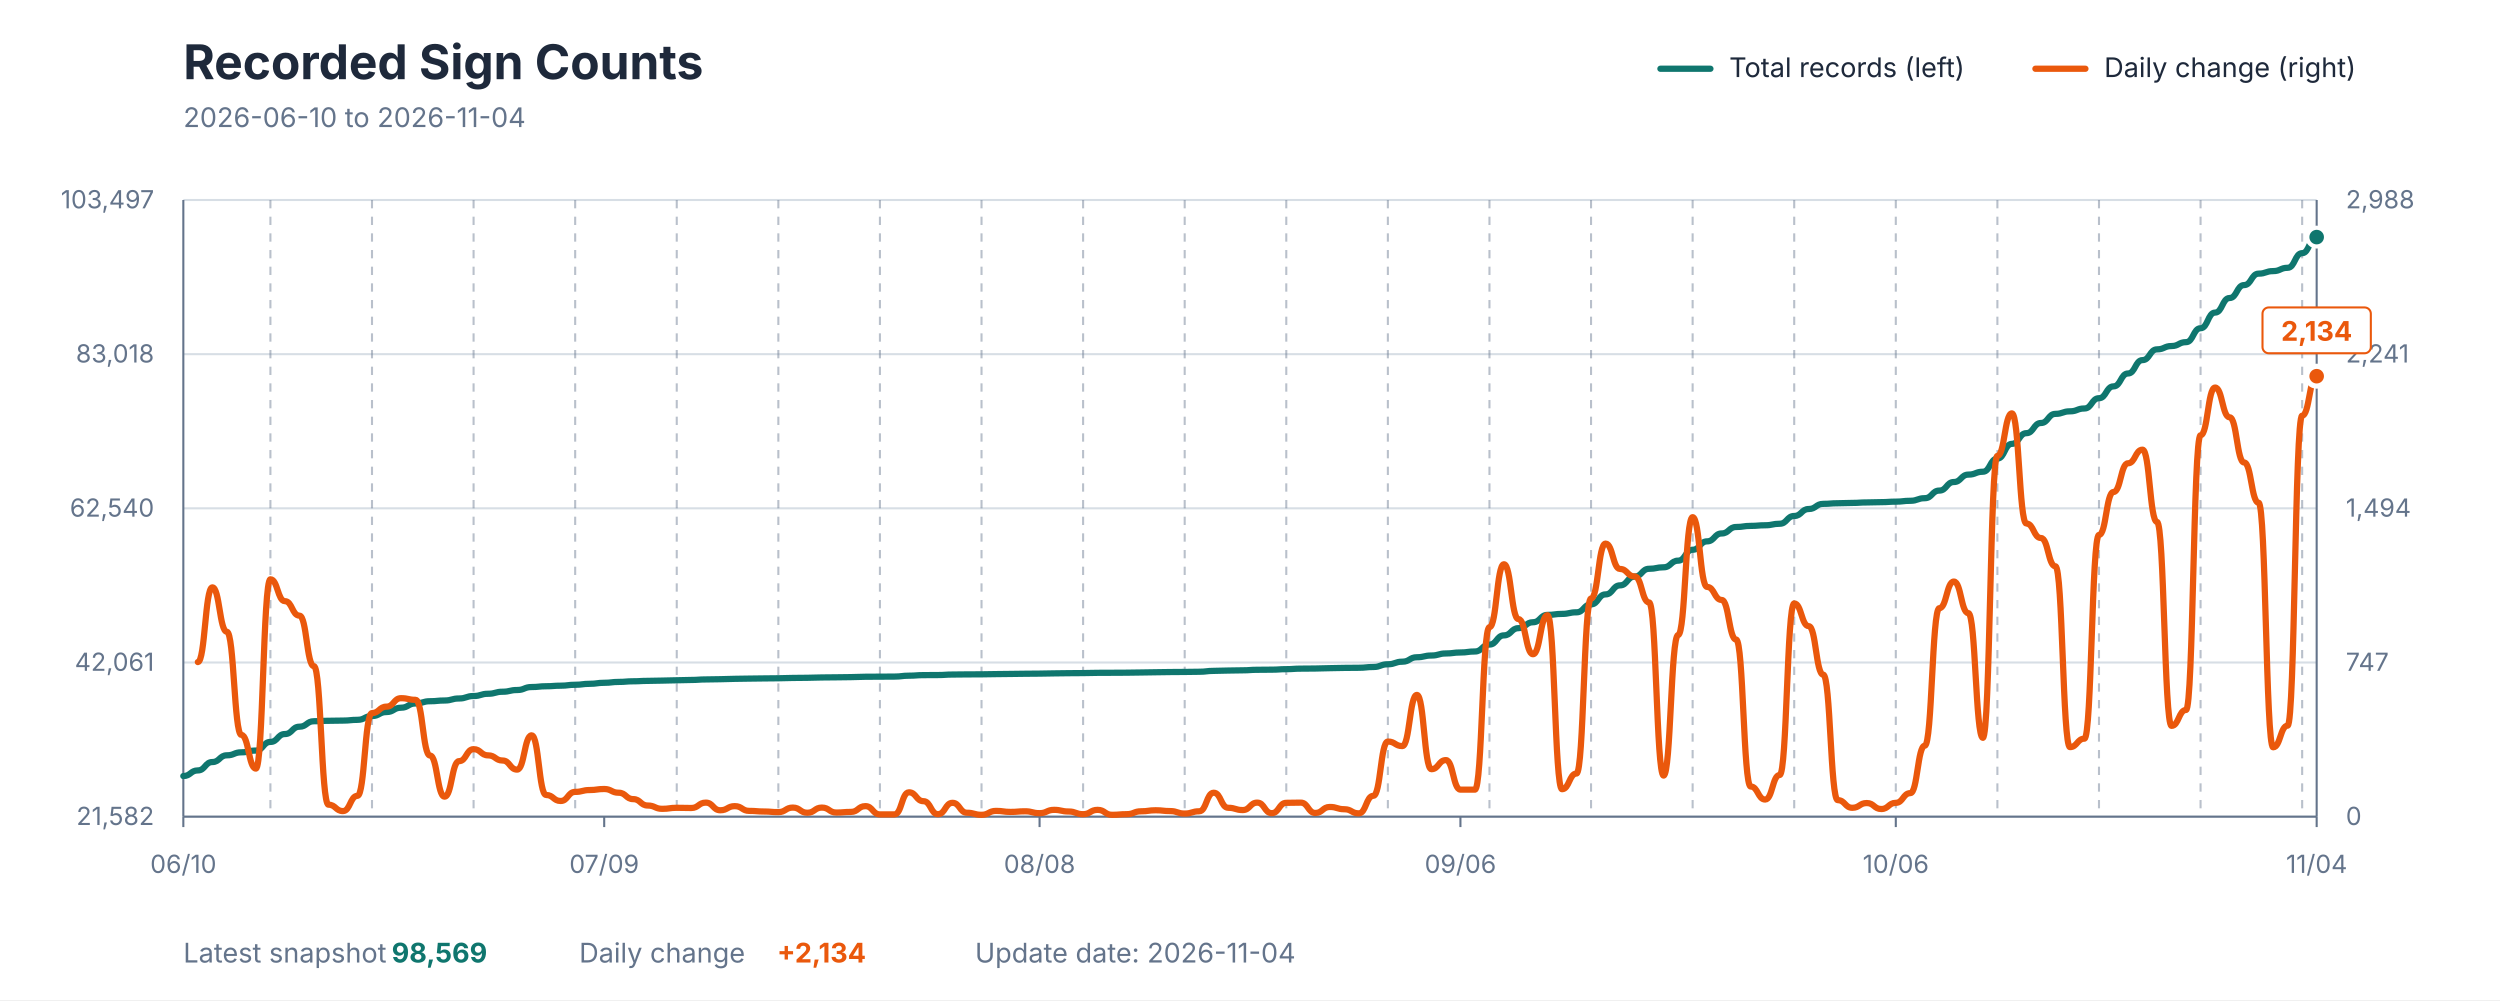
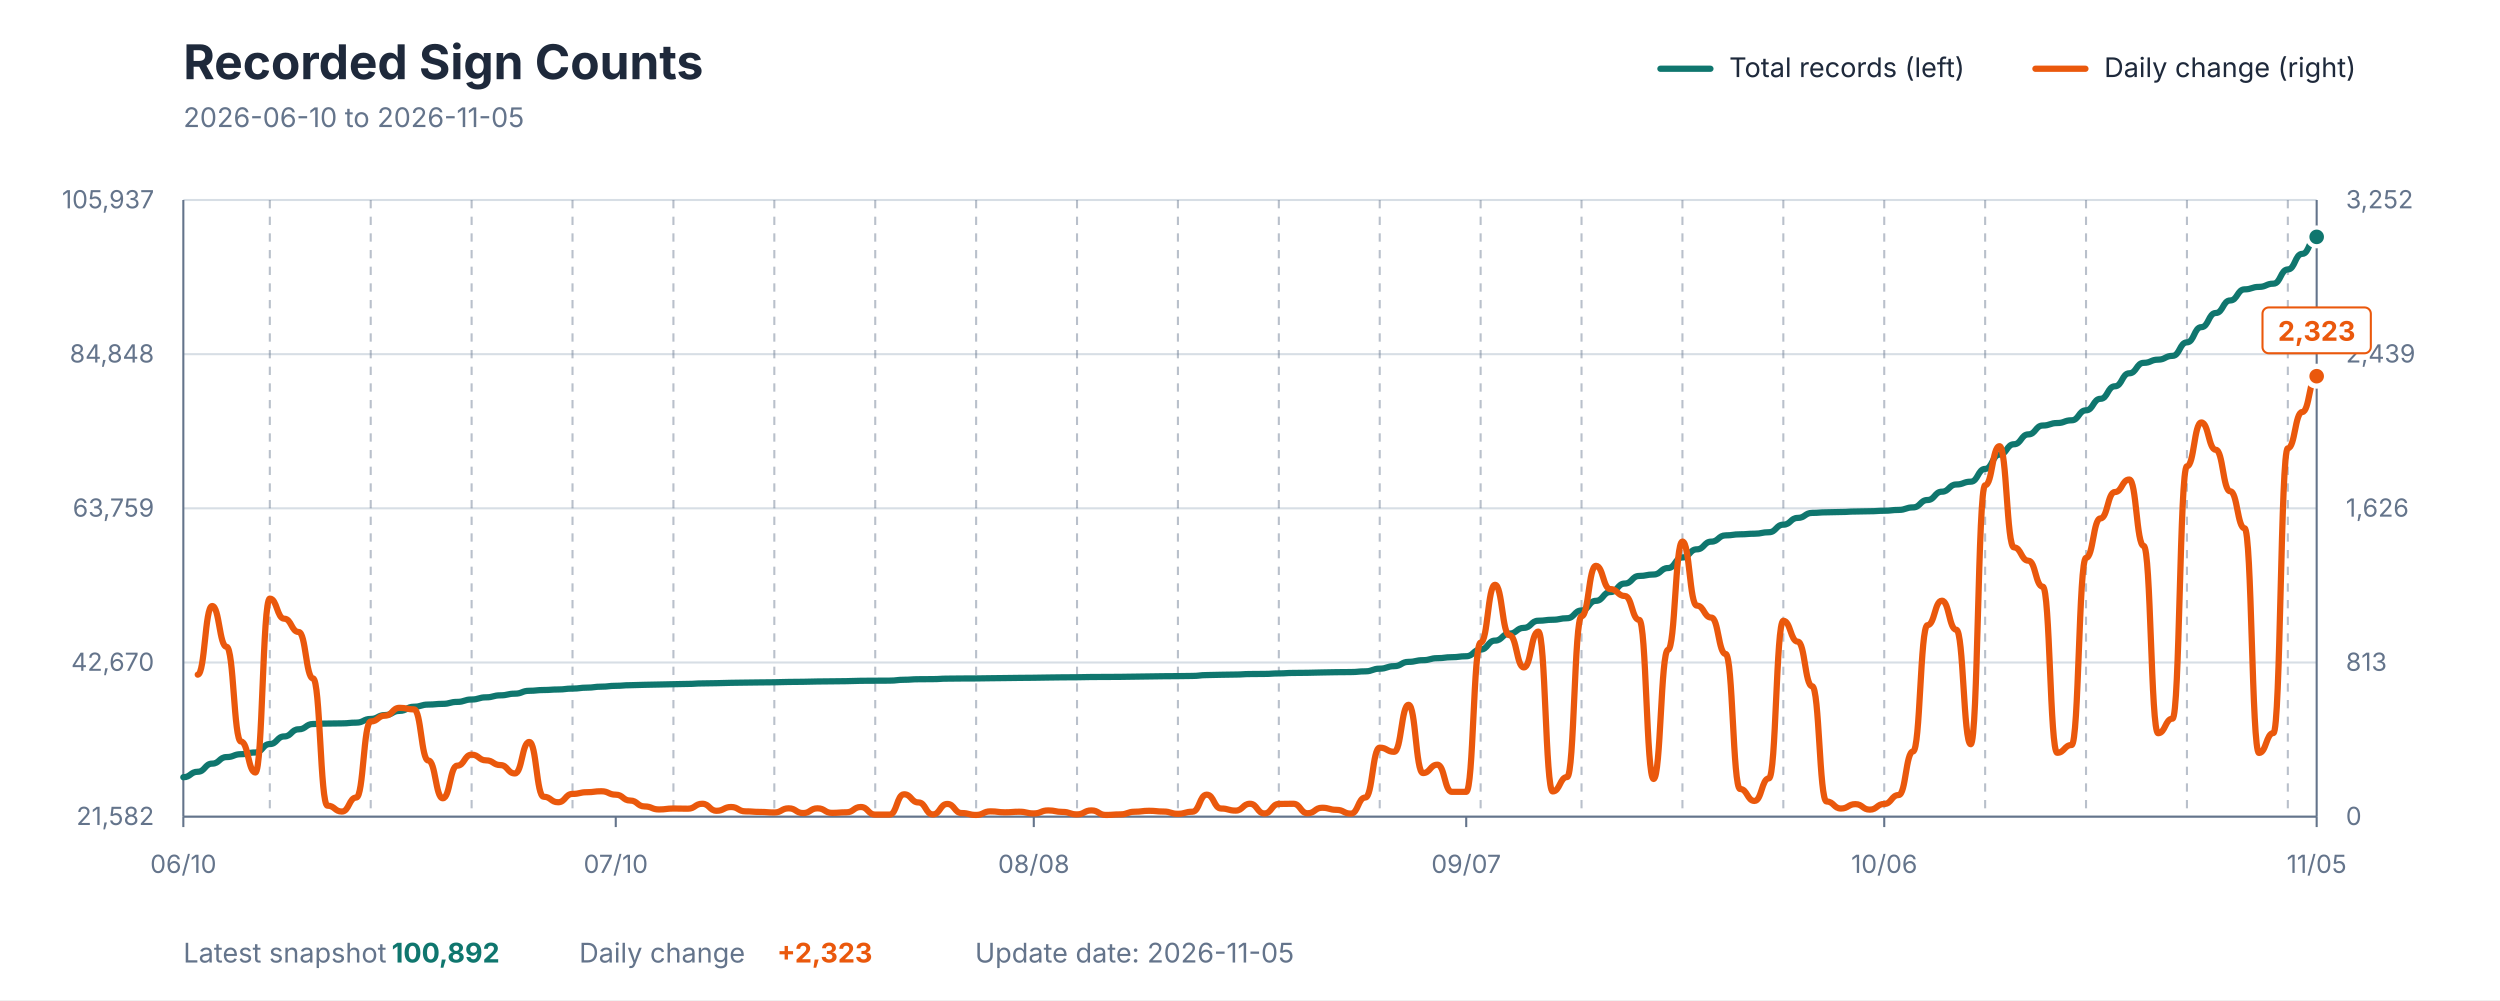
<svg xmlns="http://www.w3.org/2000/svg" viewBox="0 0 1200 480" role="img" aria-labelledby="title description">
  <style>
    text { font-family: -apple-system, BlinkMacSystemFont, "Segoe UI", sans-serif; }
    .title { fill: #1E293B; font-size: 23px; font-weight: 700; }
    .subtitle { fill: #64748B; font-size: 13px; }
    .axis-label { fill: #64748B; font-size: 12px; }
    .grid { stroke: #D7DEE5; stroke-width: 1; }
    .week { stroke: #64748B; stroke-width: 1; stroke-dasharray: 4 4; opacity: 0.45; }
    .axis { stroke: #64748B; stroke-width: 1; }
    .legend { fill: #1E293B; font-size: 13px; }
    .value { font-size: 13px; font-weight: 700; }
  </style>
  <rect width="1200" height="480" fill="#FFFFFF" />
  <text x="88" y="38" class="title">Recorded Sign Counts</text>
-   <text x="88" y="61" class="subtitle">2026-06-10 to 2026-11-04</text>
+   <text x="88" y="61" class="subtitle">2026-06-10 to 2026-11-05</text>
  <line x1="797" y1="33" x2="821" y2="33" stroke="#0F766E" stroke-width="3" stroke-linecap="round" />
  <text x="830" y="37" class="legend">Total records (left)</text>
  <line x1="977" y1="33" x2="1001" y2="33" stroke="#EA580C" stroke-width="3" stroke-linecap="round" />
  <text x="1010" y="37" class="legend">Daily change (right)</text>
  <line x1="88" y1="392" x2="1112" y2="392" class="grid" />
  <line x1="88" y1="318" x2="1112" y2="318" class="grid" />
  <line x1="88" y1="244" x2="1112" y2="244" class="grid" />
  <line x1="88" y1="170" x2="1112" y2="170" class="grid" />
  <line x1="88" y1="96" x2="1112" y2="96" class="grid" />
-   <line x1="129.796" y1="96" x2="129.796" y2="392" class="week" />
-   <line x1="178.558" y1="96" x2="178.558" y2="392" class="week" />
-   <line x1="227.32" y1="96" x2="227.32" y2="392" class="week" />
-   <line x1="276.082" y1="96" x2="276.082" y2="392" class="week" />
-   <line x1="324.844" y1="96" x2="324.844" y2="392" class="week" />
-   <line x1="373.605" y1="96" x2="373.605" y2="392" class="week" />
-   <line x1="422.367" y1="96" x2="422.367" y2="392" class="week" />
-   <line x1="471.129" y1="96" x2="471.129" y2="392" class="week" />
-   <line x1="519.891" y1="96" x2="519.891" y2="392" class="week" />
-   <line x1="568.653" y1="96" x2="568.653" y2="392" class="week" />
-   <line x1="617.415" y1="96" x2="617.415" y2="392" class="week" />
-   <line x1="666.177" y1="96" x2="666.177" y2="392" class="week" />
-   <line x1="714.939" y1="96" x2="714.939" y2="392" class="week" />
-   <line x1="763.701" y1="96" x2="763.701" y2="392" class="week" />
-   <line x1="812.463" y1="96" x2="812.463" y2="392" class="week" />
-   <line x1="861.224" y1="96" x2="861.224" y2="392" class="week" />
-   <line x1="909.986" y1="96" x2="909.986" y2="392" class="week" />
-   <line x1="958.748" y1="96" x2="958.748" y2="392" class="week" />
-   <line x1="1007.51" y1="96" x2="1007.51" y2="392" class="week" />
-   <line x1="1056.272" y1="96" x2="1056.272" y2="392" class="week" />
-   <line x1="1105.034" y1="96" x2="1105.034" y2="392" class="week" />
+   <line x1="129.514" y1="96" x2="129.514" y2="392" class="week" />
+   <line x1="177.946" y1="96" x2="177.946" y2="392" class="week" />
+   <line x1="226.378" y1="96" x2="226.378" y2="392" class="week" />
+   <line x1="274.811" y1="96" x2="274.811" y2="392" class="week" />
+   <line x1="323.243" y1="96" x2="323.243" y2="392" class="week" />
+   <line x1="371.676" y1="96" x2="371.676" y2="392" class="week" />
+   <line x1="420.108" y1="96" x2="420.108" y2="392" class="week" />
+   <line x1="468.541" y1="96" x2="468.541" y2="392" class="week" />
+   <line x1="516.973" y1="96" x2="516.973" y2="392" class="week" />
+   <line x1="565.405" y1="96" x2="565.405" y2="392" class="week" />
+   <line x1="613.838" y1="96" x2="613.838" y2="392" class="week" />
+   <line x1="662.27" y1="96" x2="662.27" y2="392" class="week" />
+   <line x1="710.703" y1="96" x2="710.703" y2="392" class="week" />
+   <line x1="759.135" y1="96" x2="759.135" y2="392" class="week" />
+   <line x1="807.568" y1="96" x2="807.568" y2="392" class="week" />
+   <line x1="856" y1="96" x2="856" y2="392" class="week" />
+   <line x1="904.432" y1="96" x2="904.432" y2="392" class="week" />
+   <line x1="952.865" y1="96" x2="952.865" y2="392" class="week" />
+   <line x1="1001.297" y1="96" x2="1001.297" y2="392" class="week" />
+   <line x1="1049.73" y1="96" x2="1049.73" y2="392" class="week" />
+   <line x1="1098.162" y1="96" x2="1098.162" y2="392" class="week" />
  <line x1="88" y1="96" x2="88" y2="392" class="axis" />
  <line x1="1112" y1="96" x2="1112" y2="392" class="axis" />
  <line x1="88" y1="392" x2="1112" y2="392" class="axis" />
  <text x="74" y="396" text-anchor="end" class="axis-label">21,582</text>
-   <text x="74" y="322" text-anchor="end" class="axis-label">42,061</text>
-   <text x="74" y="248" text-anchor="end" class="axis-label">62,540</text>
-   <text x="74" y="174" text-anchor="end" class="axis-label">83,018</text>
-   <text x="74" y="100" text-anchor="end" class="axis-label">103,497</text>
+   <text x="74" y="322" text-anchor="end" class="axis-label">42,670</text>
+   <text x="74" y="248" text-anchor="end" class="axis-label">63,759</text>
+   <text x="74" y="174" text-anchor="end" class="axis-label">84,848</text>
+   <text x="74" y="100" text-anchor="end" class="axis-label">105,937</text>
  <text x="1126" y="396" text-anchor="start" class="axis-label">0</text>
-   <text x="1126" y="322" text-anchor="start" class="axis-label">747</text>
-   <text x="1126" y="248" text-anchor="start" class="axis-label">1,494</text>
-   <text x="1126" y="174" text-anchor="start" class="axis-label">2,241</text>
-   <text x="1126" y="100" text-anchor="start" class="axis-label">2,988</text>
+   <text x="1126" y="322" text-anchor="start" class="axis-label">813</text>
+   <text x="1126" y="248" text-anchor="start" class="axis-label">1,626</text>
+   <text x="1126" y="174" text-anchor="start" class="axis-label">2,439</text>
+   <text x="1126" y="100" text-anchor="start" class="axis-label">3,252</text>
  <line x1="88" y1="392" x2="88" y2="397" class="axis" />
  <text x="88" y="419" text-anchor="middle" class="axis-label">06/10</text>
-   <line x1="290.014" y1="392" x2="290.014" y2="397" class="axis" />
-   <text x="290.014" y="419" text-anchor="middle" class="axis-label">07/09</text>
-   <line x1="498.993" y1="392" x2="498.993" y2="397" class="axis" />
-   <text x="498.993" y="419" text-anchor="middle" class="axis-label">08/08</text>
-   <line x1="701.007" y1="392" x2="701.007" y2="397" class="axis" />
-   <text x="701.007" y="419" text-anchor="middle" class="axis-label">09/06</text>
-   <line x1="909.986" y1="392" x2="909.986" y2="397" class="axis" />
-   <text x="909.986" y="419" text-anchor="middle" class="axis-label">10/06</text>
+   <line x1="295.568" y1="392" x2="295.568" y2="397" class="axis" />
+   <text x="295.568" y="419" text-anchor="middle" class="axis-label">07/10</text>
+   <line x1="496.216" y1="392" x2="496.216" y2="397" class="axis" />
+   <text x="496.216" y="419" text-anchor="middle" class="axis-label">08/08</text>
+   <line x1="703.784" y1="392" x2="703.784" y2="397" class="axis" />
+   <text x="703.784" y="419" text-anchor="middle" class="axis-label">09/07</text>
+   <line x1="904.432" y1="392" x2="904.432" y2="397" class="axis" />
+   <text x="904.432" y="419" text-anchor="middle" class="axis-label">10/06</text>
  <line x1="1112" y1="392" x2="1112" y2="397" class="axis" />
-   <text x="1112" y="419" text-anchor="middle" class="axis-label">11/04</text>
-   <path d="M 88.00 372.50 C 91.48 372.50, 91.48 369.80, 94.97 369.80 C 98.45 369.80, 98.45 365.78, 101.93 365.78 C 105.41 365.78, 105.41 362.55, 108.90 362.55 C 112.38 362.55, 112.38 361.11, 115.86 361.11 C 119.35 361.11, 119.35 360.27, 122.83 360.27 C 126.31 360.27, 126.31 356.12, 129.80 356.12 C 133.28 356.12, 133.28 352.34, 136.76 352.34 C 140.24 352.34, 140.24 348.82, 143.73 348.82 C 147.21 348.82, 147.21 346.19, 150.69 346.19 C 154.18 346.19, 154.18 345.98, 157.66 345.98 C 161.14 345.98, 161.14 345.88, 164.63 345.88 C 168.11 345.88, 168.11 345.52, 171.59 345.52 C 175.07 345.52, 175.07 343.70, 178.56 343.70 C 182.04 343.70, 182.04 341.78, 185.52 341.78 C 189.01 341.78, 189.01 339.70, 192.49 339.70 C 195.97 339.70, 195.97 337.66, 199.46 337.66 C 202.94 337.66, 202.94 336.59, 206.42 336.59 C 209.90 336.59, 209.90 336.24, 213.39 336.24 C 216.87 336.24, 216.87 335.27, 220.35 335.27 C 223.84 335.27, 223.84 334.09, 227.32 334.09 C 230.80 334.09, 230.80 333.01, 234.29 333.01 C 237.77 333.01, 237.77 332.03, 241.25 332.03 C 244.73 332.03, 244.73 331.21, 248.22 331.21 C 251.70 331.21, 251.70 329.78, 255.18 329.78 C 258.67 329.78, 258.67 329.40, 262.15 329.40 C 265.63 329.40, 265.63 329.13, 269.12 329.13 C 272.60 329.13, 272.60 328.69, 276.08 328.69 C 279.56 328.69, 279.56 328.23, 283.05 328.23 C 286.53 328.23, 286.53 327.74, 290.01 327.74 C 293.50 327.74, 293.50 327.32, 296.98 327.32 C 300.46 327.32, 300.46 327.02, 303.95 327.02 C 307.43 327.02, 307.43 326.82, 310.91 326.82 C 314.39 326.82, 314.39 326.69, 317.88 326.69 C 321.36 326.69, 321.36 326.53, 324.84 326.53 C 328.33 326.53, 328.33 326.38, 331.81 326.38 C 335.29 326.38, 335.29 326.13, 338.78 326.13 C 342.26 326.13, 342.26 326.02, 345.74 326.02 C 349.22 326.02, 349.22 325.84, 352.71 325.84 C 356.19 325.84, 356.19 325.73, 359.67 325.73 C 363.16 325.73, 363.16 325.64, 366.64 325.64 C 370.12 325.64, 370.12 325.57, 373.61 325.57 C 377.09 325.57, 377.09 325.41, 380.57 325.41 C 384.05 325.41, 384.05 325.34, 387.54 325.34 C 391.02 325.34, 391.02 325.18, 394.50 325.18 C 397.99 325.18, 397.99 325.11, 401.47 325.11 C 404.95 325.11, 404.95 325.02, 408.44 325.02 C 411.92 325.02, 411.92 324.84, 415.40 324.84 C 418.88 324.84, 418.88 324.80, 422.37 324.80 C 425.85 324.80, 425.85 324.76, 429.33 324.76 C 432.82 324.76, 432.82 324.33, 436.30 324.33 C 439.78 324.33, 439.78 324.06, 443.27 324.06 C 446.75 324.06, 446.75 324.02, 450.23 324.02 C 453.71 324.02, 453.71 323.78, 457.20 323.78 C 460.68 323.78, 460.68 323.71, 464.16 323.71 C 467.65 323.71, 467.65 323.68, 471.13 323.68 C 474.61 323.68, 474.61 323.57, 478.10 323.57 C 481.58 323.57, 481.58 323.49, 485.06 323.49 C 488.54 323.49, 488.54 323.40, 492.03 323.40 C 495.51 323.40, 495.51 323.34, 498.99 323.34 C 502.48 323.34, 502.48 323.22, 505.96 323.22 C 509.44 323.22, 509.44 323.13, 512.93 323.13 C 516.41 323.13, 516.41 323.08, 519.89 323.08 C 523.37 323.08, 523.37 322.96, 526.86 322.96 C 530.34 322.96, 530.34 322.93, 533.82 322.93 C 537.31 322.93, 537.31 322.89, 540.79 322.89 C 544.27 322.89, 544.27 322.79, 547.76 322.79 C 551.24 322.79, 551.24 322.68, 554.72 322.68 C 558.20 322.68, 558.20 322.58, 561.69 322.58 C 565.17 322.58, 565.17 322.53, 568.65 322.53 C 572.14 322.53, 572.14 322.44, 575.62 322.44 C 579.10 322.44, 579.10 322.02, 582.59 322.02 C 586.07 322.02, 586.07 321.86, 589.55 321.86 C 593.03 321.86, 593.03 321.75, 596.52 321.75 C 600.00 321.75, 600.00 321.50, 603.48 321.50 C 606.97 321.50, 606.97 321.44, 610.45 321.44 C 613.93 321.44, 613.93 321.20, 617.41 321.20 C 620.90 321.20, 620.90 320.95, 624.38 320.95 C 627.86 320.95, 627.86 320.89, 631.35 320.89 C 634.83 320.89, 634.83 320.72, 638.31 320.72 C 641.80 320.72, 641.80 320.59, 645.28 320.59 C 648.76 320.59, 648.76 320.53, 652.24 320.53 C 655.73 320.53, 655.73 320.16, 659.21 320.16 C 662.69 320.16, 662.69 318.85, 666.18 318.85 C 669.66 318.85, 669.66 317.61, 673.14 317.61 C 676.63 317.61, 676.63 315.48, 680.11 315.48 C 683.59 315.48, 683.59 314.65, 687.07 314.65 C 690.56 314.65, 690.56 313.66, 694.04 313.66 C 697.52 313.66, 697.52 313.19, 701.01 313.19 C 704.49 313.19, 704.49 312.71, 707.97 312.71 C 711.46 312.71, 711.46 309.39, 714.94 309.39 C 718.42 309.39, 718.42 304.98, 721.90 304.98 C 725.39 304.98, 725.39 301.52, 728.87 301.52 C 732.35 301.52, 732.35 298.67, 735.84 298.67 C 739.32 298.67, 739.32 295.15, 742.80 295.15 C 746.29 295.15, 746.29 294.67, 749.77 294.67 C 753.25 294.67, 753.25 293.91, 756.73 293.91 C 760.22 293.91, 760.22 290.09, 763.70 290.09 C 767.18 290.09, 767.18 285.31, 770.67 285.31 C 774.15 285.31, 774.15 280.97, 777.63 280.97 C 781.12 280.97, 781.12 276.77, 784.60 276.77 C 788.08 276.77, 788.08 273.02, 791.56 273.02 C 795.05 273.02, 795.05 272.30, 798.53 272.30 C 802.01 272.30, 802.01 269.12, 805.50 269.12 C 808.98 269.12, 808.98 263.88, 812.46 263.88 C 815.95 263.88, 815.95 259.85, 819.43 259.85 C 822.91 259.85, 822.91 256.06, 826.39 256.06 C 829.88 256.06, 829.88 252.96, 833.36 252.96 C 836.84 252.96, 836.84 252.43, 840.33 252.43 C 843.81 252.43, 843.81 252.13, 847.29 252.13 C 850.78 252.13, 850.78 251.40, 854.26 251.40 C 857.74 251.40, 857.74 247.67, 861.22 247.67 C 864.71 247.67, 864.71 244.33, 868.19 244.33 C 871.67 244.33, 871.67 241.85, 875.16 241.85 C 878.64 241.85, 878.64 241.56, 882.12 241.56 C 885.61 241.56, 885.61 241.40, 889.09 241.40 C 892.57 241.40, 892.57 241.17, 896.05 241.17 C 899.54 241.17, 899.54 241.03, 903.02 241.03 C 906.50 241.03, 906.50 240.79, 909.99 240.79 C 913.47 240.79, 913.47 240.38, 916.95 240.38 C 920.44 240.38, 920.44 239.13, 923.92 239.13 C 927.40 239.13, 927.40 235.48, 930.88 235.48 C 934.37 235.48, 934.37 231.37, 937.85 231.37 C 941.33 231.37, 941.33 227.81, 944.82 227.81 C 948.30 227.81, 948.30 226.43, 951.78 226.43 C 955.27 226.43, 955.27 220.11, 958.75 220.11 C 962.23 220.11, 962.23 213.05, 965.71 213.05 C 969.20 213.05, 969.20 207.92, 972.68 207.92 C 976.16 207.92, 976.16 203.04, 979.65 203.04 C 983.13 203.04, 983.13 198.66, 986.61 198.66 C 990.10 198.66, 990.10 197.44, 993.58 197.44 C 997.06 197.44, 997.06 196.07, 1000.54 196.07 C 1004.03 196.07, 1004.03 191.14, 1007.51 191.14 C 1010.99 191.14, 1010.99 185.46, 1014.48 185.46 C 1017.96 185.46, 1017.96 179.27, 1021.44 179.27 C 1024.93 179.27, 1024.93 172.85, 1028.41 172.85 C 1031.89 172.85, 1031.89 167.69, 1035.37 167.69 C 1038.86 167.69, 1038.86 166.10, 1042.34 166.10 C 1045.82 166.10, 1045.82 164.23, 1049.31 164.23 C 1052.79 164.23, 1052.79 157.55, 1056.27 157.55 C 1059.76 157.55, 1059.76 150.04, 1063.24 150.04 C 1066.72 150.04, 1066.72 143.05, 1070.20 143.05 C 1073.69 143.05, 1073.69 136.84, 1077.17 136.84 C 1080.65 136.84, 1080.65 131.35, 1084.14 131.35 C 1087.62 131.35, 1087.62 130.13, 1091.10 130.13 C 1094.59 130.13, 1094.59 128.54, 1098.07 128.54 C 1101.55 128.54, 1101.55 121.52, 1105.03 121.52 C 1108.52 121.52, 1108.52 113.81, 1112.00 113.81" fill="none" stroke="#0F766E" stroke-width="3" stroke-linecap="round" stroke-linejoin="round" />
-   <path d="M 94.97 317.79 C 98.45 317.79, 98.45 281.93, 101.93 281.93 C 105.41 281.93, 105.41 303.23, 108.90 303.23 C 112.38 303.23, 112.38 352.77, 115.86 352.77 C 119.35 352.77, 119.35 368.92, 122.83 368.92 C 126.31 368.92, 126.31 278.06, 129.80 278.06 C 133.28 278.06, 133.28 288.56, 136.76 288.56 C 140.24 288.56, 140.24 295.50, 143.73 295.50 C 147.21 295.50, 147.21 319.77, 150.69 319.77 C 154.18 319.77, 154.18 386.25, 157.66 386.25 C 161.14 386.25, 161.14 389.32, 164.63 389.32 C 168.11 389.32, 168.11 381.99, 171.59 381.99 C 175.07 381.99, 175.07 342.26, 178.56 342.26 C 182.04 342.26, 182.04 339.19, 185.52 339.19 C 189.01 339.19, 189.01 335.13, 192.49 335.13 C 195.97 335.13, 195.97 335.92, 199.46 335.92 C 202.94 335.92, 202.94 362.67, 206.42 362.67 C 209.90 362.67, 209.90 382.39, 213.39 382.39 C 216.87 382.39, 216.87 365.35, 220.35 365.35 C 223.84 365.35, 223.84 359.60, 227.32 359.60 C 230.80 359.60, 230.80 362.57, 234.29 362.57 C 237.77 362.57, 237.77 365.05, 241.25 365.05 C 244.73 365.05, 244.73 369.41, 248.22 369.41 C 251.70 369.41, 251.70 352.96, 255.18 352.96 C 258.67 352.96, 258.67 381.60, 262.15 381.60 C 265.63 381.60, 265.63 384.47, 269.12 384.47 C 272.60 384.47, 272.60 380.11, 276.08 380.11 C 279.56 380.11, 279.56 379.22, 283.05 379.22 C 286.53 379.22, 286.53 378.72, 290.01 378.72 C 293.50 378.72, 293.50 380.51, 296.98 380.51 C 300.46 380.51, 300.46 383.58, 303.95 383.58 C 307.43 383.58, 307.43 386.65, 310.91 386.65 C 314.39 386.65, 314.39 388.24, 317.88 388.24 C 321.36 388.24, 321.36 387.74, 324.84 387.74 C 328.33 387.74, 328.33 387.84, 331.81 387.84 C 335.29 387.84, 335.29 385.26, 338.78 385.26 C 342.26 385.26, 342.26 388.93, 345.74 388.93 C 349.22 388.93, 349.22 386.95, 352.71 386.95 C 356.19 386.95, 356.19 389.23, 359.67 389.23 C 363.16 389.23, 363.16 389.52, 366.64 389.52 C 370.12 389.52, 370.12 389.82, 373.61 389.82 C 377.09 389.82, 377.09 387.64, 380.57 387.64 C 384.05 387.64, 384.05 390.12, 387.54 390.12 C 391.02 390.12, 391.02 387.64, 394.50 387.64 C 397.99 387.64, 397.99 390.02, 401.47 390.02 C 404.95 390.02, 404.95 389.72, 408.44 389.72 C 411.92 389.72, 411.92 386.95, 415.40 386.95 C 418.88 386.95, 418.88 390.91, 422.37 390.91 C 425.85 390.91, 425.85 390.91, 429.33 390.91 C 432.82 390.91, 432.82 380.31, 436.30 380.31 C 439.78 380.31, 439.78 384.57, 443.27 384.57 C 446.75 384.57, 446.75 390.81, 450.23 390.81 C 453.71 390.81, 453.71 385.36, 457.20 385.36 C 460.68 385.36, 460.68 390.12, 464.16 390.12 C 467.65 390.12, 467.65 391.11, 471.13 391.11 C 474.61 391.11, 474.61 389.23, 478.10 389.23 C 481.58 389.23, 481.58 389.72, 485.06 389.72 C 488.54 389.72, 488.54 389.42, 492.03 389.42 C 495.51 389.42, 495.51 390.32, 498.99 390.32 C 502.48 390.32, 502.48 388.73, 505.96 388.73 C 509.44 388.73, 509.44 389.52, 512.93 389.52 C 516.41 389.52, 516.41 390.81, 519.89 390.81 C 523.37 390.81, 523.37 388.73, 526.86 388.73 C 530.34 388.73, 530.34 391.11, 533.82 391.11 C 537.31 391.11, 537.31 390.81, 540.79 390.81 C 544.27 390.81, 544.27 389.42, 547.76 389.42 C 551.24 389.42, 551.24 388.93, 554.72 388.93 C 558.20 388.93, 558.20 389.32, 561.69 389.32 C 565.17 389.32, 565.17 390.51, 568.65 390.51 C 572.14 390.51, 572.14 389.42, 575.62 389.42 C 579.10 389.42, 579.10 380.51, 582.59 380.51 C 586.07 380.51, 586.07 387.74, 589.55 387.74 C 593.03 387.74, 593.03 388.83, 596.52 388.83 C 600.00 388.83, 600.00 385.26, 603.48 385.26 C 606.97 385.26, 606.97 390.32, 610.45 390.32 C 613.93 390.32, 613.93 385.36, 617.41 385.36 C 620.90 385.36, 620.90 385.26, 624.38 385.26 C 627.86 385.26, 627.86 390.22, 631.35 390.22 C 634.83 390.22, 634.83 387.34, 638.31 387.34 C 641.80 387.34, 641.80 388.43, 645.28 388.43 C 648.76 388.43, 648.76 390.41, 652.24 390.41 C 655.73 390.41, 655.73 381.99, 659.21 381.99 C 662.69 381.99, 662.69 355.94, 666.18 355.94 C 669.66 355.94, 669.66 358.12, 673.14 358.12 C 676.63 358.12, 676.63 333.55, 680.11 333.55 C 683.59 333.55, 683.59 369.21, 687.07 369.21 C 690.56 369.21, 690.56 364.85, 694.04 364.85 C 697.52 364.85, 697.52 379.02, 701.01 379.02 C 704.49 379.02, 704.49 379.02, 707.97 379.02 C 711.46 379.02, 711.46 301.05, 714.94 301.05 C 718.42 301.05, 718.42 270.83, 721.90 270.83 C 725.39 270.83, 725.39 297.18, 728.87 297.18 C 732.35 297.18, 732.35 314.03, 735.84 314.03 C 739.32 314.03, 739.32 295.30, 742.80 295.30 C 746.29 295.30, 746.29 378.82, 749.77 378.82 C 753.25 378.82, 753.25 371.29, 756.73 371.29 C 760.22 371.29, 760.22 287.28, 763.70 287.28 C 767.18 287.28, 767.18 260.92, 770.67 260.92 C 774.15 260.92, 774.15 273.11, 777.63 273.11 C 781.12 273.11, 781.12 276.68, 784.60 276.68 C 788.08 276.68, 788.08 289.16, 791.56 289.16 C 795.05 289.16, 795.05 372.28, 798.53 372.28 C 802.01 372.28, 802.01 304.81, 805.50 304.81 C 808.98 304.81, 808.98 248.24, 812.46 248.24 C 815.95 248.24, 815.95 281.73, 819.43 281.73 C 822.91 281.73, 822.91 287.97, 826.39 287.97 C 829.88 287.97, 829.88 306.99, 833.36 306.99 C 836.84 306.99, 836.84 377.53, 840.33 377.53 C 843.81 377.53, 843.81 383.78, 847.29 383.78 C 850.78 383.78, 850.78 371.99, 854.26 371.99 C 857.74 371.99, 857.74 289.65, 861.22 289.65 C 864.71 289.65, 864.71 300.55, 868.19 300.55 C 871.67 300.55, 871.67 323.84, 875.16 323.84 C 878.64 323.84, 878.64 384.07, 882.12 384.07 C 885.61 384.07, 885.61 387.74, 889.09 387.74 C 892.57 387.74, 892.57 385.46, 896.05 385.46 C 899.54 385.46, 899.54 388.33, 903.02 388.33 C 906.50 388.33, 906.50 385.36, 909.99 385.36 C 913.47 385.36, 913.47 380.71, 916.95 380.71 C 920.44 380.71, 920.44 357.92, 923.92 357.92 C 927.40 357.92, 927.40 291.93, 930.88 291.93 C 934.37 291.93, 934.37 279.15, 937.85 279.15 C 941.33 279.15, 941.33 294.31, 944.82 294.31 C 948.30 294.31, 948.30 354.15, 951.78 354.15 C 955.27 354.15, 955.27 218.81, 958.75 218.81 C 962.23 218.81, 962.23 198.41, 965.71 198.41 C 969.20 198.41, 969.20 251.31, 972.68 251.31 C 976.16 251.31, 976.16 258.25, 979.65 258.25 C 983.13 258.25, 983.13 271.82, 986.61 271.82 C 990.10 271.82, 990.10 358.61, 993.58 358.61 C 997.06 358.61, 997.06 354.55, 1000.54 354.55 C 1004.03 354.55, 1004.03 256.76, 1007.51 256.76 C 1010.99 256.76, 1010.99 236.15, 1014.48 236.15 C 1017.96 236.15, 1017.96 222.38, 1021.44 222.38 C 1024.93 222.38, 1024.93 215.84, 1028.41 215.84 C 1031.89 215.84, 1031.89 250.52, 1035.37 250.52 C 1038.86 250.52, 1038.86 348.41, 1042.34 348.41 C 1045.82 348.41, 1045.82 340.78, 1049.31 340.78 C 1052.79 340.78, 1052.79 208.91, 1056.27 208.91 C 1059.76 208.91, 1059.76 186.02, 1063.24 186.02 C 1066.72 186.02, 1066.72 200.29, 1070.20 200.29 C 1073.69 200.29, 1073.69 221.99, 1077.17 221.99 C 1080.65 221.99, 1080.65 241.31, 1084.14 241.31 C 1087.62 241.31, 1087.62 358.71, 1091.10 358.71 C 1094.59 358.71, 1094.59 348.31, 1098.07 348.31 C 1101.55 348.31, 1101.55 199.49, 1105.03 199.49 C 1108.52 199.49, 1108.52 180.57, 1112.00 180.57" fill="none" stroke="#EA580C" stroke-width="3" stroke-linecap="round" stroke-linejoin="round" />
+   <text x="1112" y="419" text-anchor="middle" class="axis-label">11/05</text>
+   <path d="M 88.00 373.07 C 91.46 373.07, 91.46 370.44, 94.92 370.44 C 98.38 370.44, 98.38 366.54, 101.84 366.54 C 105.30 366.54, 105.30 363.40, 108.76 363.40 C 112.22 363.40, 112.22 362.01, 115.68 362.01 C 119.14 362.01, 119.14 361.19, 122.59 361.19 C 126.05 361.19, 126.05 357.15, 129.51 357.15 C 132.97 357.15, 132.97 353.49, 136.43 353.49 C 139.89 353.49, 139.89 350.07, 143.35 350.07 C 146.81 350.07, 146.81 347.52, 150.27 347.52 C 153.73 347.52, 153.73 347.31, 157.19 347.31 C 160.65 347.31, 160.65 347.22, 164.11 347.22 C 167.57 347.22, 167.57 346.86, 171.03 346.86 C 174.49 346.86, 174.49 345.10, 177.95 345.10 C 181.41 345.10, 181.41 343.23, 184.86 343.23 C 188.32 343.23, 188.32 341.22, 191.78 341.22 C 195.24 341.22, 195.24 339.23, 198.70 339.23 C 202.16 339.23, 202.16 338.19, 205.62 338.19 C 209.08 338.19, 209.08 337.85, 212.54 337.85 C 216.00 337.85, 216.00 336.91, 219.46 336.91 C 222.92 336.91, 222.92 335.76, 226.38 335.76 C 229.84 335.76, 229.84 334.72, 233.30 334.72 C 236.76 334.72, 236.76 333.76, 240.22 333.76 C 243.68 333.76, 243.68 332.96, 247.14 332.96 C 250.59 332.96, 250.59 331.58, 254.05 331.58 C 257.51 331.58, 257.51 331.21, 260.97 331.21 C 264.43 331.21, 264.43 330.95, 267.89 330.95 C 271.35 330.95, 271.35 330.52, 274.81 330.52 C 278.27 330.52, 278.27 330.07, 281.73 330.07 C 285.19 330.07, 285.19 329.60, 288.65 329.60 C 292.11 329.60, 292.11 329.19, 295.57 329.19 C 299.03 329.19, 299.03 328.90, 302.49 328.90 C 305.95 328.90, 305.95 328.71, 309.41 328.71 C 312.86 328.71, 312.86 328.57, 316.32 328.57 C 319.78 328.57, 319.78 328.42, 323.24 328.42 C 326.70 328.42, 326.70 328.28, 330.16 328.28 C 333.62 328.28, 333.62 328.04, 337.08 328.04 C 340.54 328.04, 340.54 327.93, 344.00 327.93 C 347.46 327.93, 347.46 327.75, 350.92 327.75 C 354.38 327.75, 354.38 327.65, 357.84 327.65 C 361.30 327.65, 361.30 327.56, 364.76 327.56 C 368.22 327.56, 368.22 327.49, 371.68 327.49 C 375.14 327.49, 375.14 327.33, 378.59 327.33 C 382.05 327.33, 382.05 327.26, 385.51 327.26 C 388.97 327.26, 388.97 327.11, 392.43 327.11 C 395.89 327.11, 395.89 327.04, 399.35 327.04 C 402.81 327.04, 402.81 326.96, 406.27 326.96 C 409.73 326.96, 409.73 326.78, 413.19 326.78 C 416.65 326.78, 416.65 326.74, 420.11 326.74 C 423.57 326.74, 423.57 326.70, 427.03 326.70 C 430.49 326.70, 430.49 326.29, 433.95 326.29 C 437.41 326.29, 437.41 326.03, 440.86 326.03 C 444.32 326.03, 444.32 325.98, 447.78 325.98 C 451.24 325.98, 451.24 325.75, 454.70 325.75 C 458.16 325.75, 458.16 325.68, 461.62 325.68 C 465.08 325.68, 465.08 325.65, 468.54 325.65 C 472.00 325.65, 472.00 325.55, 475.46 325.55 C 478.92 325.55, 478.92 325.47, 482.38 325.47 C 485.84 325.47, 485.84 325.38, 489.30 325.38 C 492.76 325.38, 492.76 325.32, 496.22 325.32 C 499.68 325.32, 499.68 325.21, 503.14 325.21 C 506.59 325.21, 506.59 325.12, 510.05 325.12 C 513.51 325.12, 513.51 325.08, 516.97 325.08 C 520.43 325.08, 520.43 324.96, 523.89 324.96 C 527.35 324.96, 527.35 324.93, 530.81 324.93 C 534.27 324.93, 534.27 324.89, 537.73 324.89 C 541.19 324.89, 541.19 324.79, 544.65 324.79 C 548.11 324.79, 548.11 324.69, 551.57 324.69 C 555.03 324.69, 555.03 324.59, 558.49 324.59 C 561.95 324.59, 561.95 324.54, 565.41 324.54 C 568.86 324.54, 568.86 324.45, 572.32 324.45 C 575.78 324.45, 575.78 324.04, 579.24 324.04 C 582.70 324.04, 582.70 323.89, 586.16 323.89 C 589.62 323.89, 589.62 323.78, 593.08 323.78 C 596.54 323.78, 596.54 323.54, 600.00 323.54 C 603.46 323.54, 603.46 323.48, 606.92 323.48 C 610.38 323.48, 610.38 323.24, 613.84 323.24 C 617.30 323.24, 617.30 323.01, 620.76 323.01 C 624.22 323.01, 624.22 322.94, 627.68 322.94 C 631.14 322.94, 631.14 322.78, 634.59 322.78 C 638.05 322.78, 638.05 322.65, 641.51 322.65 C 644.97 322.65, 644.97 322.59, 648.43 322.59 C 651.89 322.59, 651.89 322.24, 655.35 322.24 C 658.81 322.24, 658.81 320.96, 662.27 320.96 C 665.73 320.96, 665.73 319.76, 669.19 319.76 C 672.65 319.76, 672.65 317.69, 676.11 317.69 C 679.57 317.69, 679.57 316.89, 683.03 316.89 C 686.49 316.89, 686.49 315.92, 689.95 315.92 C 693.41 315.92, 693.41 315.46, 696.86 315.46 C 700.32 315.46, 700.32 315.00, 703.78 315.00 C 707.24 315.00, 707.24 311.78, 710.70 311.78 C 714.16 311.78, 714.16 307.49, 717.62 307.49 C 721.08 307.49, 721.08 304.13, 724.54 304.13 C 728.00 304.13, 728.00 301.37, 731.46 301.37 C 734.92 301.37, 734.92 297.95, 738.38 297.95 C 741.84 297.95, 741.84 297.48, 745.30 297.48 C 748.76 297.48, 748.76 296.75, 752.22 296.75 C 755.68 296.75, 755.68 293.04, 759.14 293.04 C 762.59 293.04, 762.59 288.40, 766.05 288.40 C 769.51 288.40, 769.51 284.19, 772.97 284.19 C 776.43 284.19, 776.43 280.10, 779.89 280.10 C 783.35 280.10, 783.35 276.46, 786.81 276.46 C 790.27 276.46, 790.27 275.76, 793.73 275.76 C 797.19 275.76, 797.19 272.67, 800.65 272.67 C 804.11 272.67, 804.11 267.58, 807.57 267.58 C 811.03 267.58, 811.03 263.68, 814.49 263.68 C 817.95 263.68, 817.95 259.99, 821.41 259.99 C 824.86 259.99, 824.86 256.98, 828.32 256.98 C 831.78 256.98, 831.78 256.47, 835.24 256.47 C 838.70 256.47, 838.70 256.18, 842.16 256.18 C 845.62 256.18, 845.62 255.47, 849.08 255.47 C 852.54 255.47, 852.54 251.84, 856.00 251.84 C 859.46 251.84, 859.46 248.60, 862.92 248.60 C 866.38 248.60, 866.38 246.19, 869.84 246.19 C 873.30 246.19, 873.30 245.91, 876.76 245.91 C 880.22 245.91, 880.22 245.76, 883.68 245.76 C 887.14 245.76, 887.14 245.53, 890.59 245.53 C 894.05 245.53, 894.05 245.40, 897.51 245.40 C 900.97 245.40, 900.97 245.16, 904.43 245.16 C 907.89 245.16, 907.89 244.76, 911.35 244.76 C 914.81 244.76, 914.81 243.55, 918.27 243.55 C 921.73 243.55, 921.73 240.01, 925.19 240.01 C 928.65 240.01, 928.65 236.01, 932.11 236.01 C 935.57 236.01, 935.57 232.55, 939.03 232.55 C 942.49 232.55, 942.49 231.21, 945.95 231.21 C 949.41 231.21, 949.41 225.08, 952.86 225.08 C 956.32 225.08, 956.32 218.22, 959.78 218.22 C 963.24 218.22, 963.24 213.24, 966.70 213.24 C 970.16 213.24, 970.16 208.50, 973.62 208.50 C 977.08 208.50, 977.08 204.25, 980.54 204.25 C 984.00 204.25, 984.00 203.06, 987.46 203.06 C 990.92 203.06, 990.92 201.74, 994.38 201.74 C 997.84 201.74, 997.84 196.95, 1001.30 196.95 C 1004.76 196.95, 1004.76 191.43, 1008.22 191.43 C 1011.68 191.43, 1011.68 185.42, 1015.14 185.42 C 1018.59 185.42, 1018.59 179.18, 1022.05 179.18 C 1025.51 179.18, 1025.51 174.17, 1028.97 174.17 C 1032.43 174.17, 1032.43 172.63, 1035.89 172.63 C 1039.35 172.63, 1039.35 170.81, 1042.81 170.81 C 1046.27 170.81, 1046.27 164.33, 1049.73 164.33 C 1053.19 164.33, 1053.19 157.03, 1056.65 157.03 C 1060.11 157.03, 1060.11 150.24, 1063.57 150.24 C 1067.03 150.24, 1067.03 144.22, 1070.49 144.22 C 1073.95 144.22, 1073.95 138.89, 1077.41 138.89 C 1080.86 138.89, 1080.86 137.71, 1084.32 137.71 C 1087.78 137.71, 1087.78 136.16, 1091.24 136.16 C 1094.70 136.16, 1094.70 129.34, 1098.16 129.34 C 1101.62 129.34, 1101.62 121.85, 1105.08 121.85 C 1108.54 121.85, 1108.54 113.70, 1112.00 113.70" fill="none" stroke="#0F766E" stroke-width="3" stroke-linecap="round" stroke-linejoin="round" />
+   <path d="M 94.92 323.83 C 98.38 323.83, 98.38 290.88, 101.84 290.88 C 105.30 290.88, 105.30 310.45, 108.76 310.45 C 112.22 310.45, 112.22 355.96, 115.68 355.96 C 119.14 355.96, 119.14 370.79, 122.59 370.79 C 126.05 370.79, 126.05 287.33, 129.51 287.33 C 132.97 287.33, 132.97 296.98, 136.43 296.98 C 139.89 296.98, 139.89 303.35, 143.35 303.35 C 146.81 303.35, 146.81 325.65, 150.27 325.65 C 153.73 325.65, 153.73 386.72, 157.19 386.72 C 160.65 386.72, 160.65 389.54, 164.11 389.54 C 167.57 389.54, 167.57 382.81, 171.03 382.81 C 174.49 382.81, 174.49 346.31, 177.95 346.31 C 181.41 346.31, 181.41 343.49, 184.86 343.49 C 188.32 343.49, 188.32 339.76, 191.78 339.76 C 195.24 339.76, 195.24 340.49, 198.70 340.49 C 202.16 340.49, 202.16 365.06, 205.62 365.06 C 209.08 365.06, 209.08 383.17, 212.54 383.17 C 216.00 383.17, 216.00 367.52, 219.46 367.52 C 222.92 367.52, 222.92 362.24, 226.38 362.24 C 229.84 362.24, 229.84 364.97, 233.30 364.97 C 236.76 364.97, 236.76 367.24, 240.22 367.24 C 243.68 367.24, 243.68 371.25, 247.14 371.25 C 250.59 371.25, 250.59 356.14, 254.05 356.14 C 257.51 356.14, 257.51 382.44, 260.97 382.44 C 264.43 382.44, 264.43 385.08, 267.89 385.08 C 271.35 385.08, 271.35 381.08, 274.81 381.08 C 278.27 381.08, 278.27 380.26, 281.73 380.26 C 285.19 380.26, 285.19 379.80, 288.65 379.80 C 292.11 379.80, 292.11 381.44, 295.57 381.44 C 299.03 381.44, 299.03 384.26, 302.49 384.26 C 305.95 384.26, 305.95 387.09, 309.41 387.09 C 312.86 387.09, 312.86 388.54, 316.32 388.54 C 319.78 388.54, 319.78 388.09, 323.24 388.09 C 326.70 388.09, 326.70 388.18, 330.16 388.18 C 333.62 388.18, 333.62 385.81, 337.08 385.81 C 340.54 385.81, 340.54 389.18, 344.00 389.18 C 347.46 389.18, 347.46 387.36, 350.92 387.36 C 354.38 387.36, 354.38 389.45, 357.84 389.45 C 361.30 389.45, 361.30 389.72, 364.76 389.72 C 368.22 389.72, 368.22 390.00, 371.68 390.00 C 375.14 390.00, 375.14 388.00, 378.59 388.00 C 382.05 388.00, 382.05 390.27, 385.51 390.27 C 388.97 390.27, 388.97 388.00, 392.43 388.00 C 395.89 388.00, 395.89 390.18, 399.35 390.18 C 402.81 390.18, 402.81 389.91, 406.27 389.91 C 409.73 389.91, 409.73 387.36, 413.19 387.36 C 416.65 387.36, 416.65 391.00, 420.11 391.00 C 423.57 391.00, 423.57 391.00, 427.03 391.00 C 430.49 391.00, 430.49 381.26, 433.95 381.26 C 437.41 381.26, 437.41 385.17, 440.86 385.17 C 444.32 385.17, 444.32 390.91, 447.78 390.91 C 451.24 390.91, 451.24 385.90, 454.70 385.90 C 458.16 385.90, 458.16 390.27, 461.62 390.27 C 465.08 390.27, 465.08 391.18, 468.54 391.18 C 472.00 391.18, 472.00 389.45, 475.46 389.45 C 478.92 389.45, 478.92 389.91, 482.38 389.91 C 485.84 389.91, 485.84 389.63, 489.30 389.63 C 492.76 389.63, 492.76 390.45, 496.22 390.45 C 499.68 390.45, 499.68 389.00, 503.14 389.00 C 506.59 389.00, 506.59 389.72, 510.05 389.72 C 513.51 389.72, 513.51 390.91, 516.97 390.91 C 520.43 390.91, 520.43 389.00, 523.89 389.00 C 527.35 389.00, 527.35 391.18, 530.81 391.18 C 534.27 391.18, 534.27 390.91, 537.73 390.91 C 541.19 390.91, 541.19 389.63, 544.65 389.63 C 548.11 389.63, 548.11 389.18, 551.57 389.18 C 555.03 389.18, 555.03 389.54, 558.49 389.54 C 561.95 389.54, 561.95 390.63, 565.41 390.63 C 568.86 390.63, 568.86 389.63, 572.32 389.63 C 575.78 389.63, 575.78 381.44, 579.24 381.44 C 582.70 381.44, 582.70 388.09, 586.16 388.09 C 589.62 388.09, 589.62 389.09, 593.08 389.09 C 596.54 389.09, 596.54 385.81, 600.00 385.81 C 603.46 385.81, 603.46 390.45, 606.92 390.45 C 610.38 390.45, 610.38 385.90, 613.84 385.90 C 617.30 385.90, 617.30 385.81, 620.76 385.81 C 624.22 385.81, 624.22 390.36, 627.68 390.36 C 631.14 390.36, 631.14 387.72, 634.59 387.72 C 638.05 387.72, 638.05 388.72, 641.51 388.72 C 644.97 388.72, 644.97 390.54, 648.43 390.54 C 651.89 390.54, 651.89 382.81, 655.35 382.81 C 658.81 382.81, 658.81 358.87, 662.27 358.87 C 665.73 358.87, 665.73 360.87, 669.19 360.87 C 672.65 360.87, 672.65 338.30, 676.11 338.30 C 679.57 338.30, 679.57 371.07, 683.03 371.07 C 686.49 371.07, 686.49 367.06, 689.95 367.06 C 693.41 367.06, 693.41 380.08, 696.86 380.08 C 700.32 380.08, 700.32 380.08, 703.78 380.08 C 707.24 380.08, 707.24 308.45, 710.70 308.45 C 714.16 308.45, 714.16 280.69, 717.62 280.69 C 721.08 280.69, 721.08 304.90, 724.54 304.90 C 728.00 304.90, 728.00 320.37, 731.46 320.37 C 734.92 320.37, 734.92 303.17, 738.38 303.17 C 741.84 303.17, 741.84 379.89, 745.30 379.89 C 748.76 379.89, 748.76 372.98, 752.22 372.98 C 755.68 372.98, 755.68 295.80, 759.14 295.80 C 762.59 295.80, 762.59 271.59, 766.05 271.59 C 769.51 271.59, 769.51 282.78, 772.97 282.78 C 776.43 282.78, 776.43 286.06, 779.89 286.06 C 783.35 286.06, 783.35 297.53, 786.81 297.53 C 790.27 297.53, 790.27 373.89, 793.73 373.89 C 797.19 373.89, 797.19 311.91, 800.65 311.91 C 804.11 311.91, 804.11 259.94, 807.57 259.94 C 811.03 259.94, 811.03 290.70, 814.49 290.70 C 817.95 290.70, 817.95 296.43, 821.41 296.43 C 824.86 296.43, 824.86 313.91, 828.32 313.91 C 831.78 313.91, 831.78 378.71, 835.24 378.71 C 838.70 378.71, 838.70 384.45, 842.16 384.45 C 845.62 384.45, 845.62 373.61, 849.08 373.61 C 852.54 373.61, 852.54 297.98, 856.00 297.98 C 859.46 297.98, 859.46 307.99, 862.92 307.99 C 866.38 307.99, 866.38 329.38, 869.84 329.38 C 873.30 329.38, 873.30 384.72, 876.76 384.72 C 880.22 384.72, 880.22 388.09, 883.68 388.09 C 887.14 388.09, 887.14 385.99, 890.59 385.99 C 894.05 385.99, 894.05 388.63, 897.51 388.63 C 900.97 388.63, 900.97 385.90, 904.43 385.90 C 907.89 385.90, 907.89 381.62, 911.35 381.62 C 914.81 381.62, 914.81 360.69, 918.27 360.69 C 921.73 360.69, 921.73 300.07, 925.19 300.07 C 928.65 300.07, 928.65 288.33, 932.11 288.33 C 935.57 288.33, 935.57 302.26, 939.03 302.26 C 942.49 302.26, 942.49 357.23, 945.95 357.23 C 949.41 357.23, 949.41 232.91, 952.86 232.91 C 956.32 232.91, 956.32 214.16, 959.78 214.16 C 963.24 214.16, 963.24 262.76, 966.70 262.76 C 970.16 262.76, 970.16 269.13, 973.62 269.13 C 977.08 269.13, 977.08 281.60, 980.54 281.60 C 984.00 281.60, 984.00 361.33, 987.46 361.33 C 990.92 361.33, 990.92 357.60, 994.38 357.60 C 997.84 357.60, 997.84 267.76, 1001.30 267.76 C 1004.76 267.76, 1004.76 248.83, 1008.22 248.83 C 1011.68 248.83, 1011.68 236.18, 1015.14 236.18 C 1018.59 236.18, 1018.59 230.17, 1022.05 230.17 C 1025.51 230.17, 1025.51 262.03, 1028.97 262.03 C 1032.43 262.03, 1032.43 351.95, 1035.89 351.95 C 1039.35 351.95, 1039.35 344.95, 1042.81 344.95 C 1046.27 344.95, 1046.27 223.80, 1049.73 223.80 C 1053.19 223.80, 1053.19 202.78, 1056.65 202.78 C 1060.11 202.78, 1060.11 215.89, 1063.57 215.89 C 1067.03 215.89, 1067.03 235.82, 1070.49 235.82 C 1073.95 235.82, 1073.95 253.57, 1077.41 253.57 C 1080.86 253.57, 1080.86 361.42, 1084.32 361.42 C 1087.78 361.42, 1087.78 351.86, 1091.24 351.86 C 1094.70 351.86, 1094.70 215.16, 1098.16 215.16 C 1101.62 215.16, 1101.62 197.77, 1105.08 197.77 C 1108.54 197.77, 1108.54 180.57, 1112.00 180.57" fill="none" stroke="#EA580C" stroke-width="3" stroke-linecap="round" stroke-linejoin="round" />
  <circle cx="1112" cy="180.571" r="5" fill="#EA580C" stroke="#FFFFFF" stroke-width="2" />
  <rect x="1086" y="147.571" width="52" height="22" rx="3" fill="#FFFFFF" stroke="#EA580C" stroke-width="1" />
-   <text x="1112" y="163.571" text-anchor="middle" class="value" fill="#EA580C">2,134</text>
-   <circle cx="1112" cy="113.809" r="4.5" fill="#0F766E" stroke="#FFFFFF" stroke-width="2" />
+   <text x="1112" y="163.571" text-anchor="middle" class="value" fill="#EA580C">2,323</text>
+   <circle cx="1112" cy="113.701" r="4.5" fill="#0F766E" stroke="#FFFFFF" stroke-width="2" />
  <circle cx="1112" cy="180.571" r="4.5" fill="#EA580C" stroke="#FFFFFF" stroke-width="2" />
  <text x="88" y="462" class="subtitle">Latest snapshot</text>
-   <text x="188" y="462" class="value" fill="#0F766E">98,569</text>
+   <text x="188" y="462" class="value" fill="#0F766E">100,892</text>
  <text x="278" y="462" class="subtitle">Daily change</text>
-   <text x="373" y="462" class="value" fill="#EA580C">+2,134</text>
-   <text x="468" y="462" class="subtitle">Update date: 2026-11-04</text>
+   <text x="373" y="462" class="value" fill="#EA580C">+2,323</text>
+   <text x="468" y="462" class="subtitle">Update date: 2026-11-05</text>
</svg>
